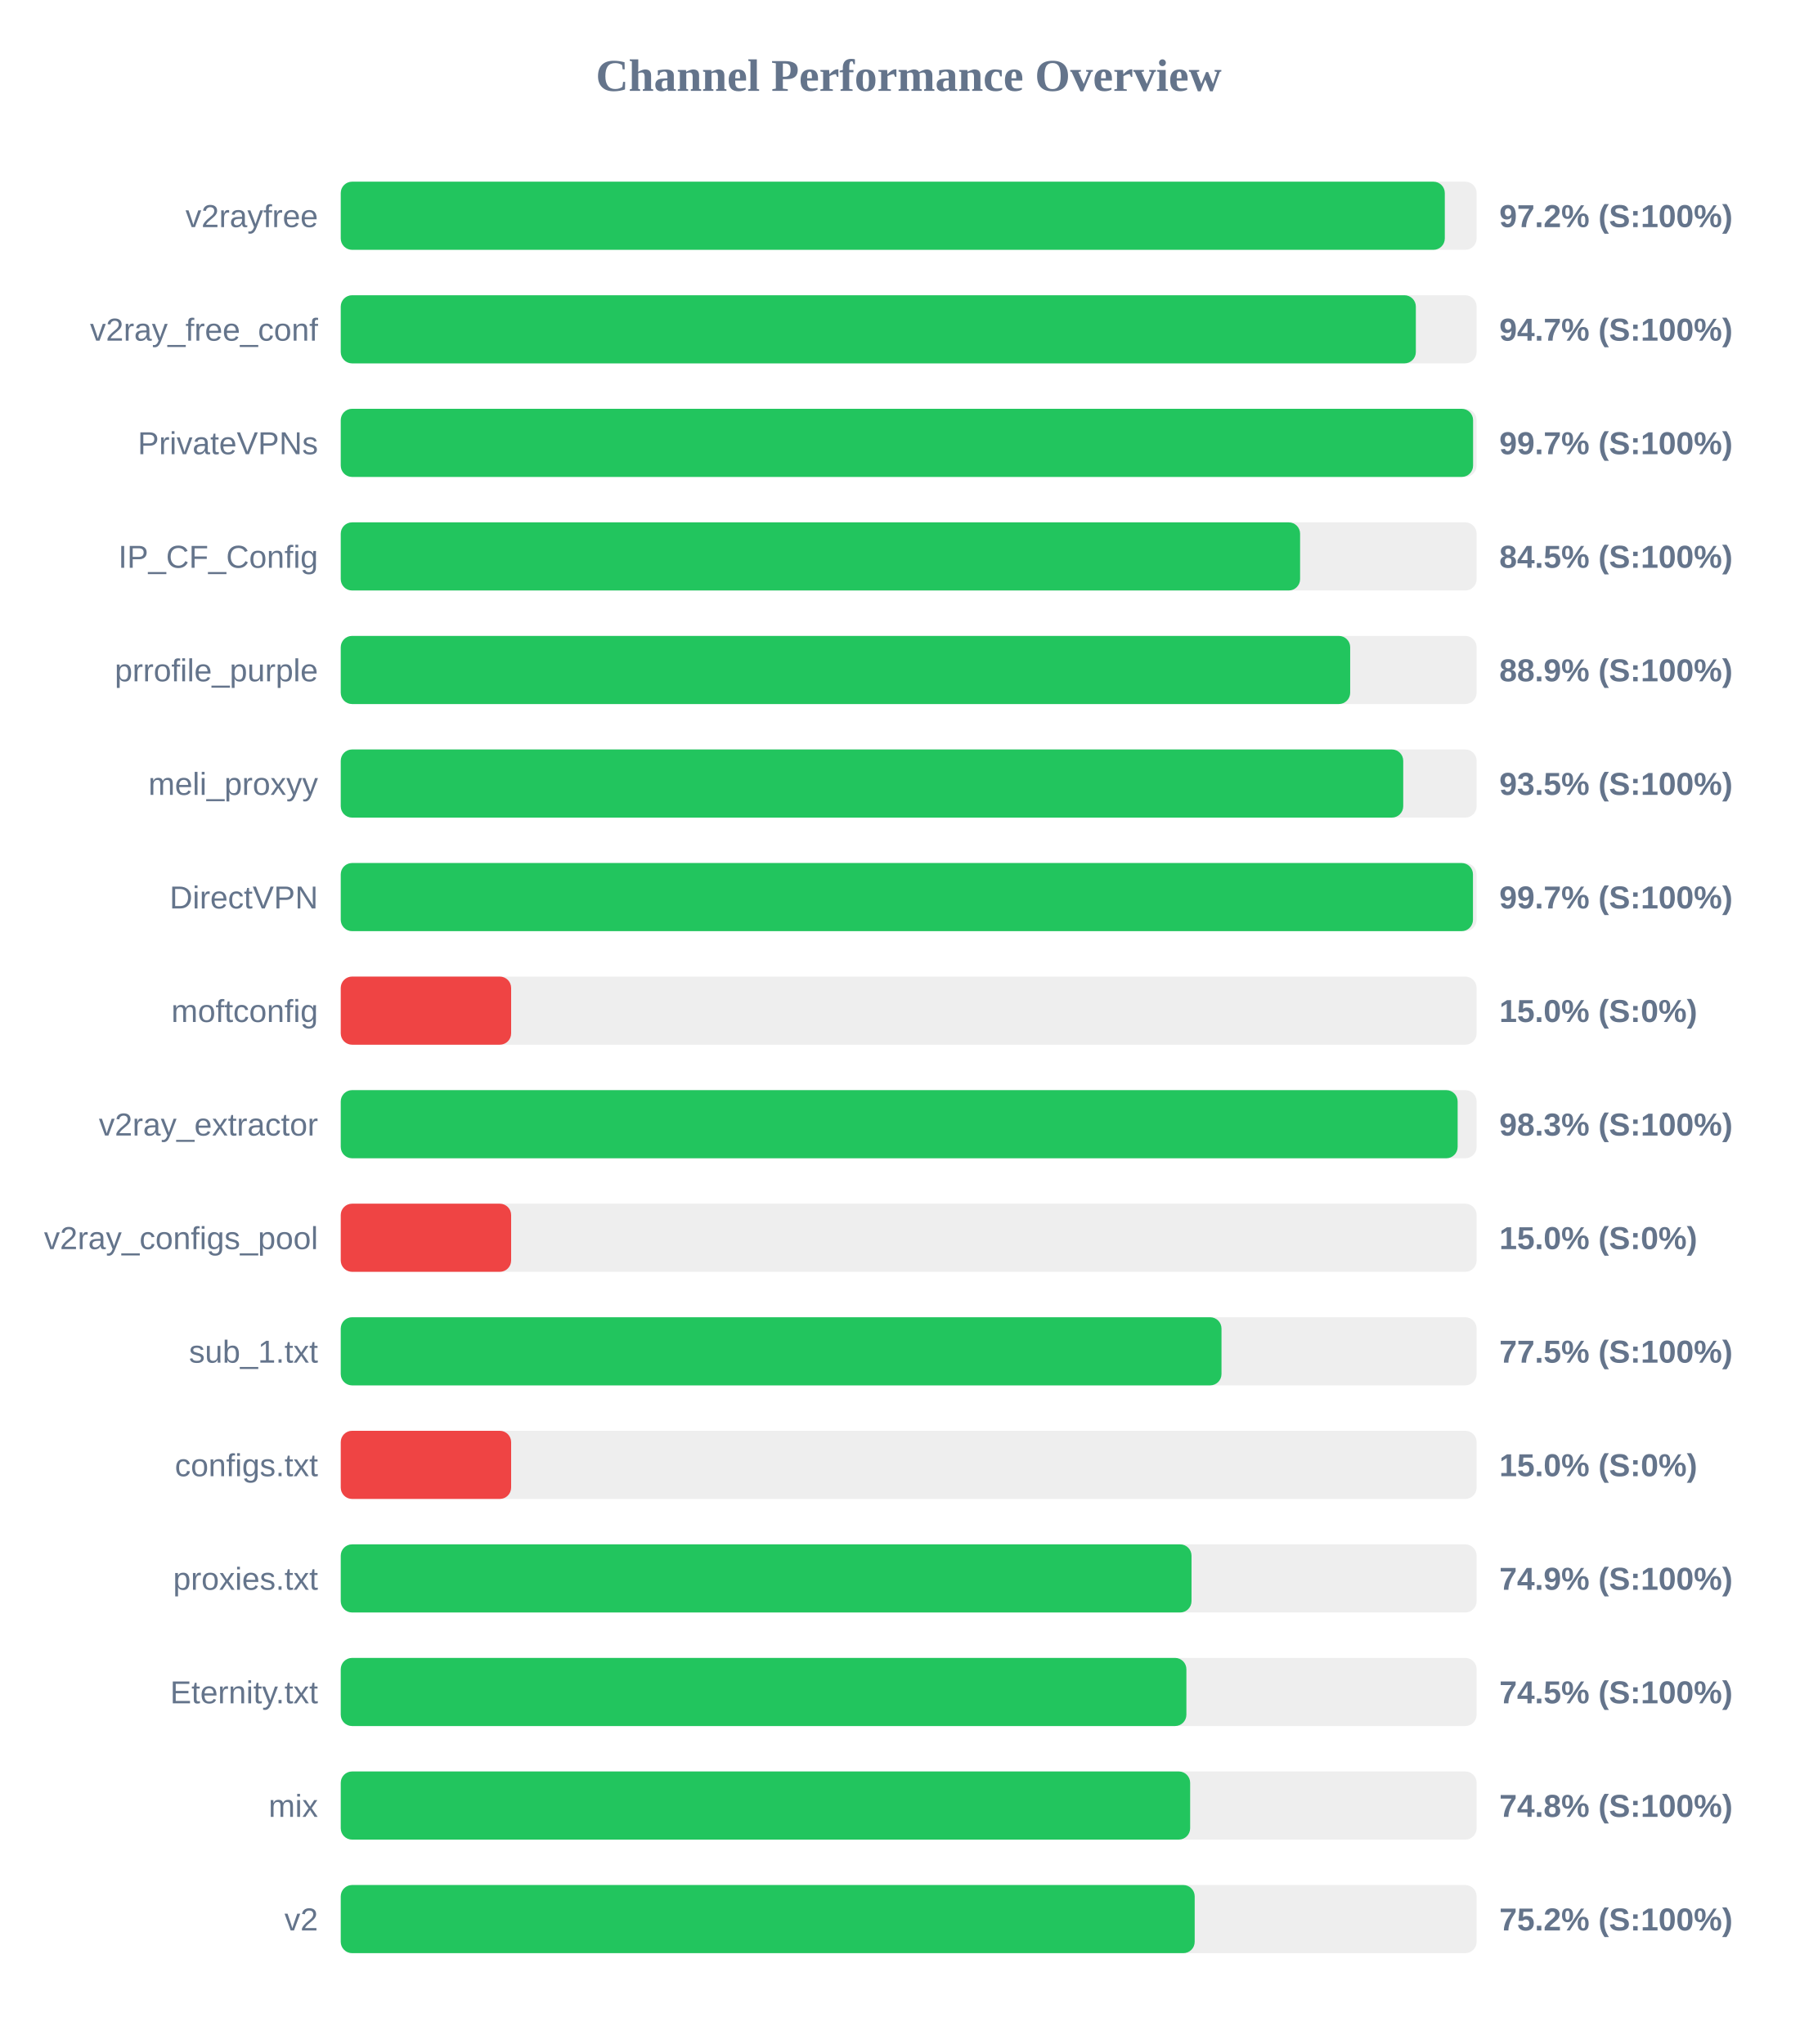
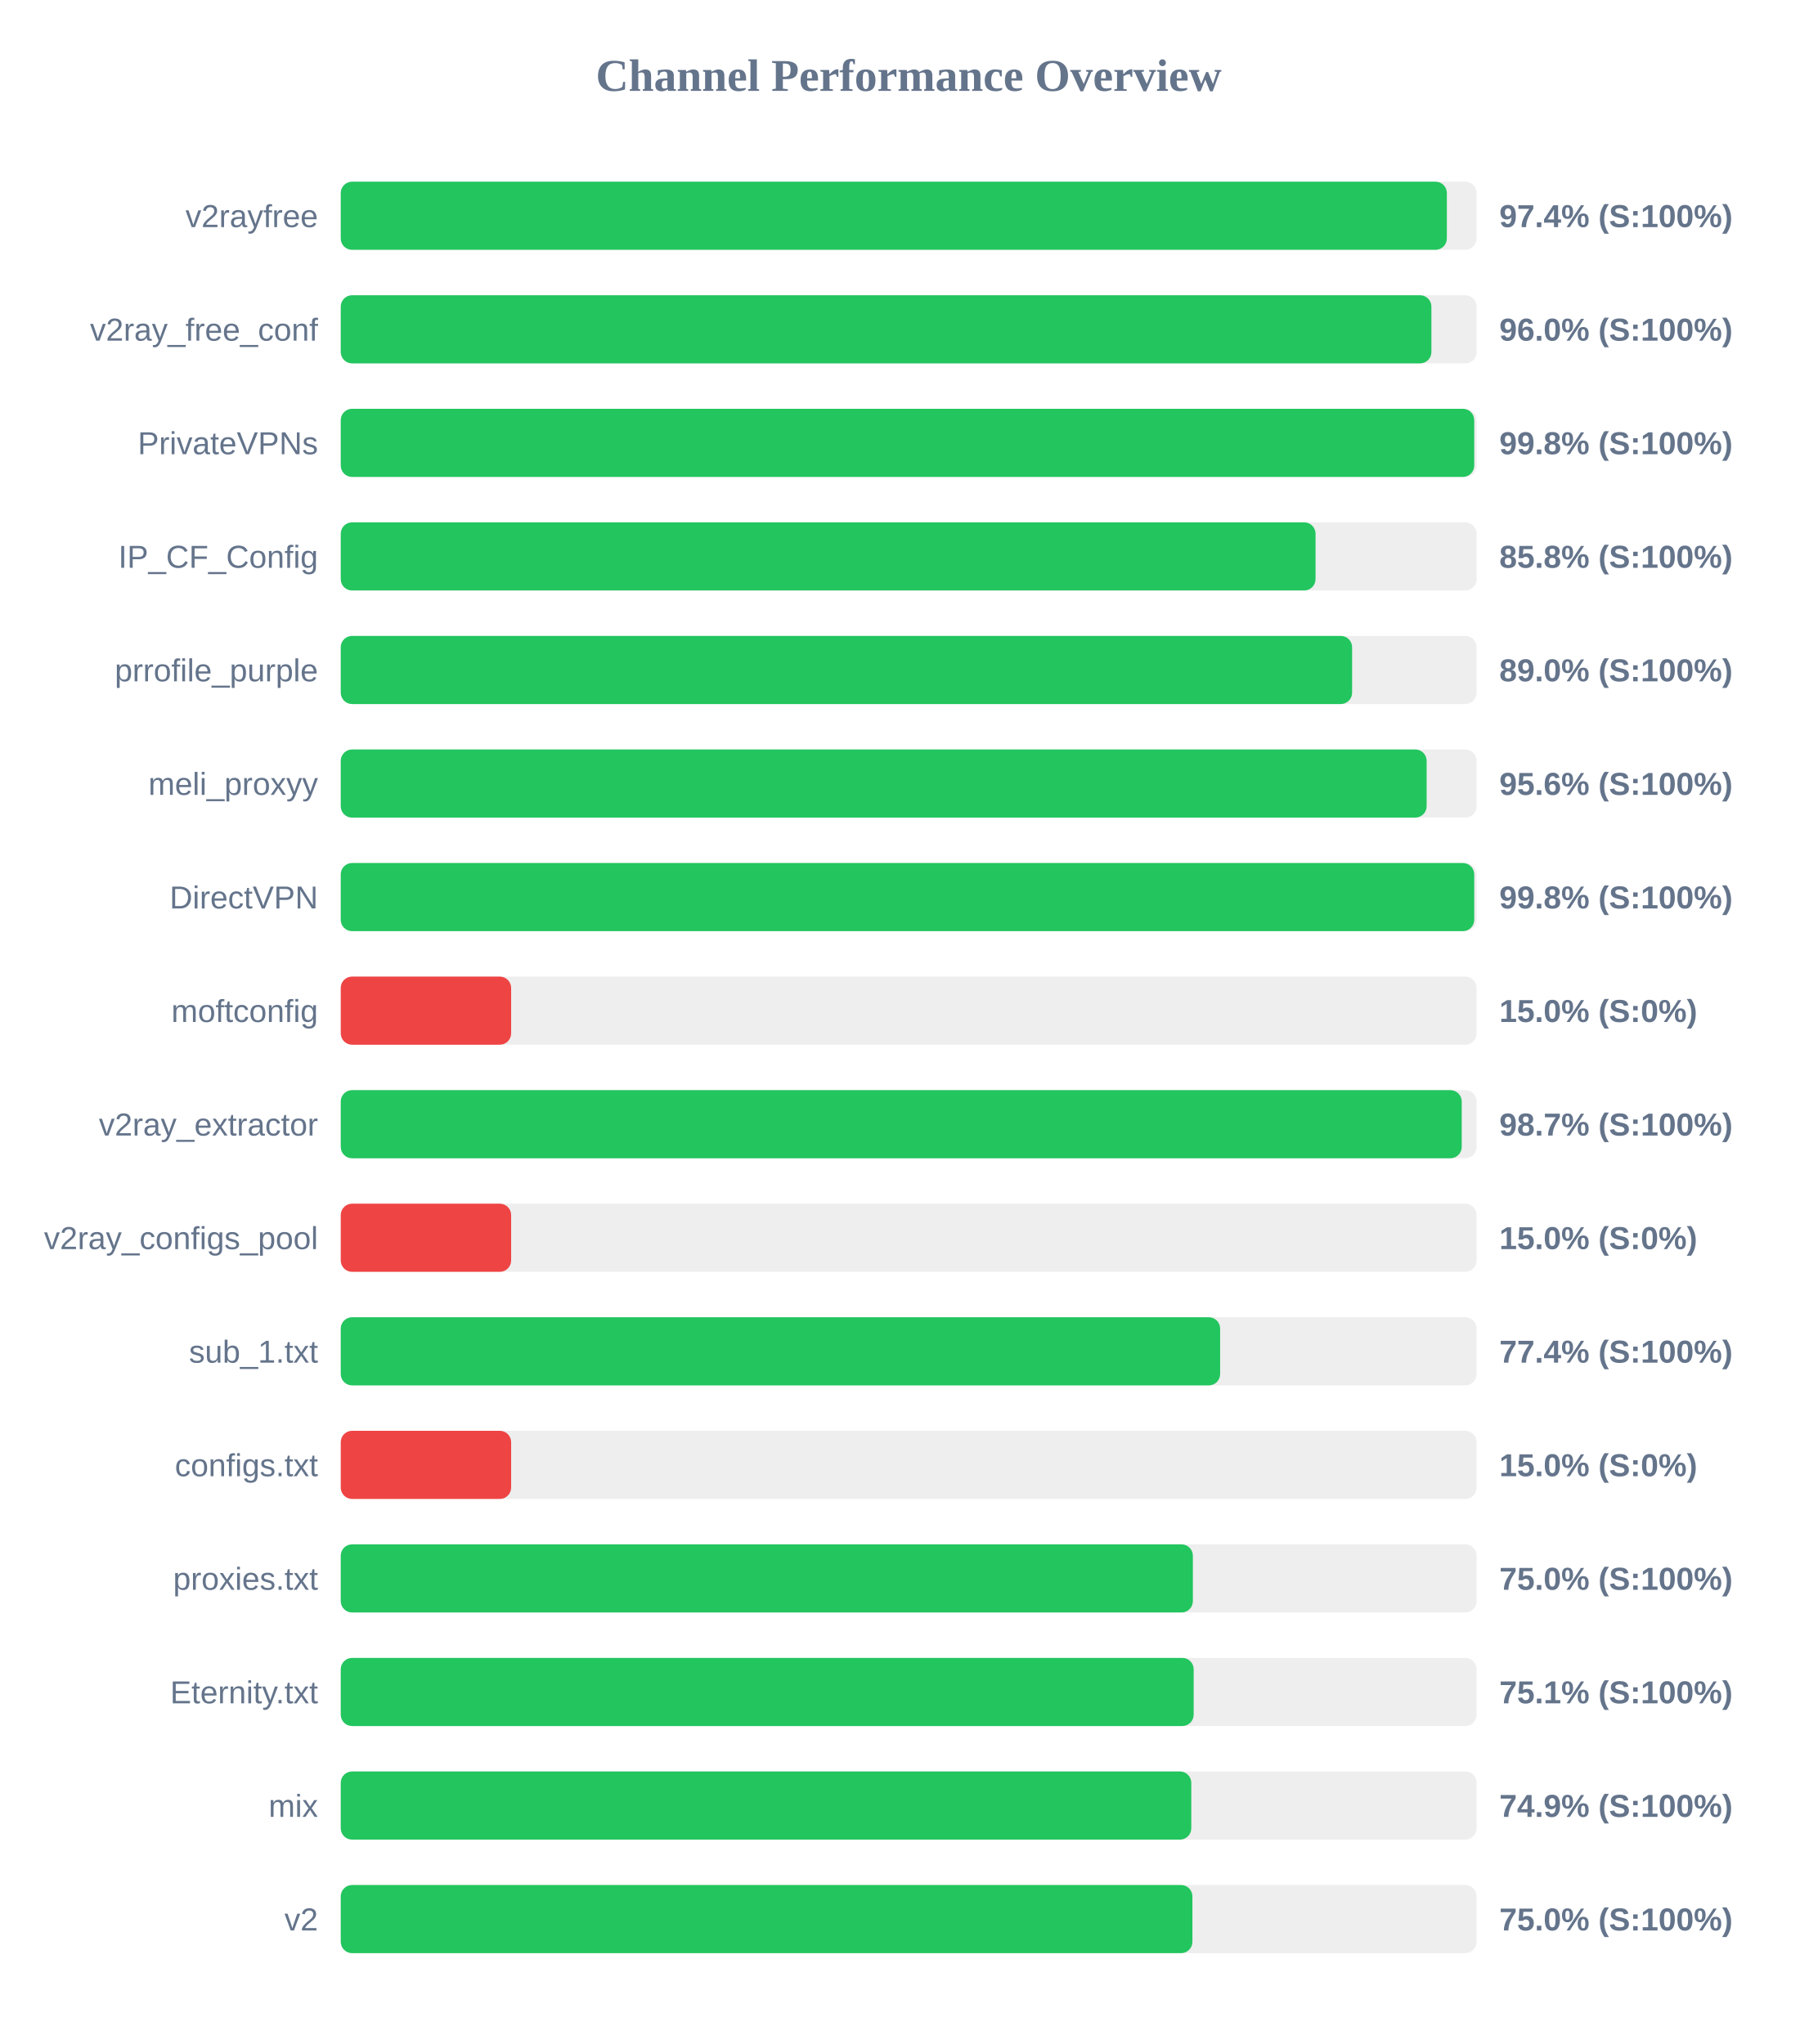
<svg xmlns="http://www.w3.org/2000/svg" width="800" height="900" version="1.1">
  <style>
        .row { font: 14px Arial; fill: #64748b; }
        .score { font: bold 14px Arial; fill: #64748b; }
    </style>
  <text x="400" y="40" text-anchor="middle" font-size="20px" font-weight="bold" fill="#64748b">Channel Performance Overview</text>
  <rect x="150" y="80" width="500" height="30" fill="#eee" rx="5" />
-   <rect x="150" y="80" width="486.0" height="30" fill="#22c55e" rx="5" />
+   <rect x="150" y="80" width="486.9" height="30" fill="#22c55e" rx="5" />
  <text x="140" y="100" text-anchor="end" class="row">v2rayfree</text>
-   <text x="660" y="100" text-anchor="start" class="score">97.2% (S:100%)</text>
+   <text x="660" y="100" text-anchor="start" class="score">97.4% (S:100%)</text>
  <rect x="150" y="130" width="500" height="30" fill="#eee" rx="5" />
-   <rect x="150" y="130" width="473.25" height="30" fill="#22c55e" rx="5" />
+   <rect x="150" y="130" width="480.1" height="30" fill="#22c55e" rx="5" />
  <text x="140" y="150" text-anchor="end" class="row">v2ray_free_conf</text>
-   <text x="660" y="150" text-anchor="start" class="score">94.7% (S:100%)</text>
+   <text x="660" y="150" text-anchor="start" class="score">96.0% (S:100%)</text>
  <rect x="150" y="180" width="500" height="30" fill="#eee" rx="5" />
-   <rect x="150" y="180" width="498.45" height="30" fill="#22c55e" rx="5" />
+   <rect x="150" y="180" width="498.95" height="30" fill="#22c55e" rx="5" />
  <text x="140" y="200" text-anchor="end" class="row">PrivateVPNs</text>
-   <text x="660" y="200" text-anchor="start" class="score">99.7% (S:100%)</text>
+   <text x="660" y="200" text-anchor="start" class="score">99.8% (S:100%)</text>
  <rect x="150" y="230" width="500" height="30" fill="#eee" rx="5" />
-   <rect x="150" y="230" width="422.3" height="30" fill="#22c55e" rx="5" />
+   <rect x="150" y="230" width="429.1" height="30" fill="#22c55e" rx="5" />
  <text x="140" y="250" text-anchor="end" class="row">IP_CF_Config</text>
-   <text x="660" y="250" text-anchor="start" class="score">84.5% (S:100%)</text>
+   <text x="660" y="250" text-anchor="start" class="score">85.8% (S:100%)</text>
  <rect x="150" y="280" width="500" height="30" fill="#eee" rx="5" />
-   <rect x="150" y="280" width="444.35" height="30" fill="#22c55e" rx="5" />
+   <rect x="150" y="280" width="445.2" height="30" fill="#22c55e" rx="5" />
  <text x="140" y="300" text-anchor="end" class="row">prrofile_purple</text>
-   <text x="660" y="300" text-anchor="start" class="score">88.9% (S:100%)</text>
+   <text x="660" y="300" text-anchor="start" class="score">89.0% (S:100%)</text>
  <rect x="150" y="330" width="500" height="30" fill="#eee" rx="5" />
-   <rect x="150" y="330" width="467.7" height="30" fill="#22c55e" rx="5" />
+   <rect x="150" y="330" width="478.0" height="30" fill="#22c55e" rx="5" />
  <text x="140" y="350" text-anchor="end" class="row">meli_proxyy</text>
-   <text x="660" y="350" text-anchor="start" class="score">93.5% (S:100%)</text>
+   <text x="660" y="350" text-anchor="start" class="score">95.6% (S:100%)</text>
  <rect x="150" y="380" width="500" height="30" fill="#eee" rx="5" />
-   <rect x="150" y="380" width="498.4" height="30" fill="#22c55e" rx="5" />
+   <rect x="150" y="380" width="498.95" height="30" fill="#22c55e" rx="5" />
  <text x="140" y="400" text-anchor="end" class="row">DirectVPN</text>
-   <text x="660" y="400" text-anchor="start" class="score">99.7% (S:100%)</text>
+   <text x="660" y="400" text-anchor="start" class="score">99.8% (S:100%)</text>
  <rect x="150" y="430" width="500" height="30" fill="#eee" rx="5" />
  <rect x="150" y="430" width="75.0" height="30" fill="#ef4444" rx="5" />
  <text x="140" y="450" text-anchor="end" class="row">moftconfig</text>
  <text x="660" y="450" text-anchor="start" class="score">15.0% (S:0%)</text>
  <rect x="150" y="480" width="500" height="30" fill="#eee" rx="5" />
-   <rect x="150" y="480" width="491.65" height="30" fill="#22c55e" rx="5" />
+   <rect x="150" y="480" width="493.45" height="30" fill="#22c55e" rx="5" />
  <text x="140" y="500" text-anchor="end" class="row">v2ray_extractor</text>
-   <text x="660" y="500" text-anchor="start" class="score">98.3% (S:100%)</text>
+   <text x="660" y="500" text-anchor="start" class="score">98.7% (S:100%)</text>
  <rect x="150" y="530" width="500" height="30" fill="#eee" rx="5" />
  <rect x="150" y="530" width="75.0" height="30" fill="#ef4444" rx="5" />
  <text x="140" y="550" text-anchor="end" class="row">v2ray_configs_pool</text>
  <text x="660" y="550" text-anchor="start" class="score">15.0% (S:0%)</text>
  <rect x="150" y="580" width="500" height="30" fill="#eee" rx="5" />
-   <rect x="150" y="580" width="387.7" height="30" fill="#22c55e" rx="5" />
+   <rect x="150" y="580" width="387.1" height="30" fill="#22c55e" rx="5" />
  <text x="140" y="600" text-anchor="end" class="row">sub_1.txt</text>
-   <text x="660" y="600" text-anchor="start" class="score">77.5% (S:100%)</text>
+   <text x="660" y="600" text-anchor="start" class="score">77.4% (S:100%)</text>
  <rect x="150" y="630" width="500" height="30" fill="#eee" rx="5" />
  <rect x="150" y="630" width="75.0" height="30" fill="#ef4444" rx="5" />
  <text x="140" y="650" text-anchor="end" class="row">configs.txt</text>
  <text x="660" y="650" text-anchor="start" class="score">15.0% (S:0%)</text>
  <rect x="150" y="680" width="500" height="30" fill="#eee" rx="5" />
-   <rect x="150" y="680" width="374.5" height="30" fill="#22c55e" rx="5" />
+   <rect x="150" y="680" width="375.1" height="30" fill="#22c55e" rx="5" />
  <text x="140" y="700" text-anchor="end" class="row">proxies.txt</text>
-   <text x="660" y="700" text-anchor="start" class="score">74.9% (S:100%)</text>
+   <text x="660" y="700" text-anchor="start" class="score">75.0% (S:100%)</text>
  <rect x="150" y="730" width="500" height="30" fill="#eee" rx="5" />
-   <rect x="150" y="730" width="372.25" height="30" fill="#22c55e" rx="5" />
+   <rect x="150" y="730" width="375.45" height="30" fill="#22c55e" rx="5" />
  <text x="140" y="750" text-anchor="end" class="row">Eternity.txt</text>
-   <text x="660" y="750" text-anchor="start" class="score">74.5% (S:100%)</text>
+   <text x="660" y="750" text-anchor="start" class="score">75.1% (S:100%)</text>
  <rect x="150" y="780" width="500" height="30" fill="#eee" rx="5" />
-   <rect x="150" y="780" width="373.9" height="30" fill="#22c55e" rx="5" />
+   <rect x="150" y="780" width="374.4" height="30" fill="#22c55e" rx="5" />
  <text x="140" y="800" text-anchor="end" class="row">mix</text>
-   <text x="660" y="800" text-anchor="start" class="score">74.8% (S:100%)</text>
+   <text x="660" y="800" text-anchor="start" class="score">74.9% (S:100%)</text>
  <rect x="150" y="830" width="500" height="30" fill="#eee" rx="5" />
-   <rect x="150" y="830" width="375.9" height="30" fill="#22c55e" rx="5" />
+   <rect x="150" y="830" width="374.9" height="30" fill="#22c55e" rx="5" />
  <text x="140" y="850" text-anchor="end" class="row">v2</text>
-   <text x="660" y="850" text-anchor="start" class="score">75.2% (S:100%)</text>
+   <text x="660" y="850" text-anchor="start" class="score">75.0% (S:100%)</text>
</svg>
